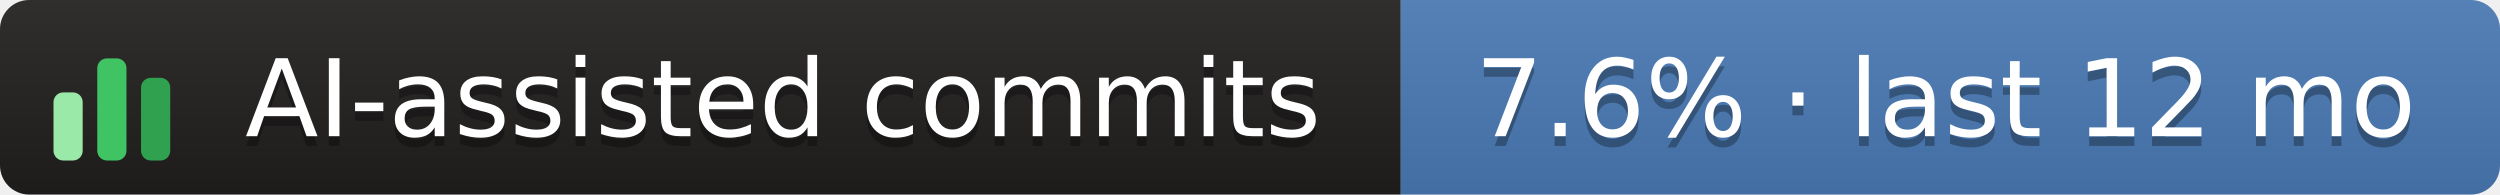
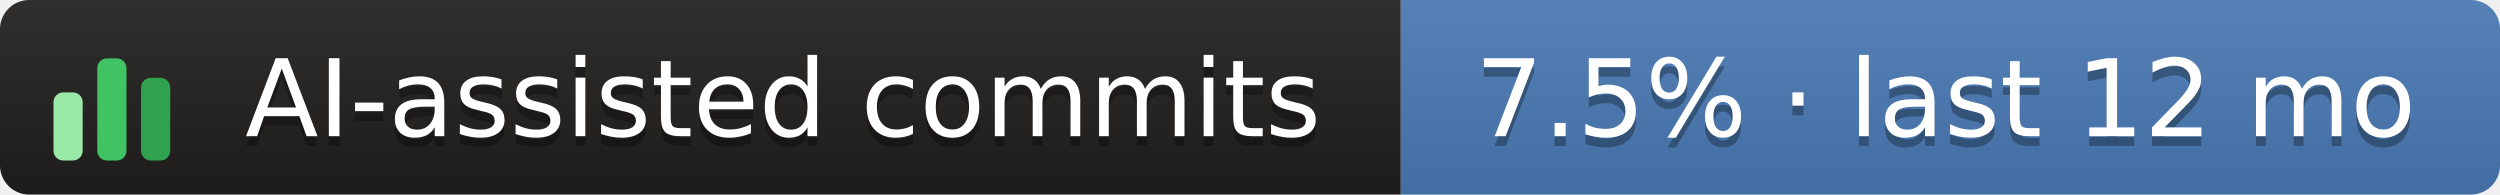
- <svg xmlns="http://www.w3.org/2000/svg" width="257" height="20" role="img" aria-label="AI-assisted commits: 7.6% · last 12 mo">
+ <svg xmlns="http://www.w3.org/2000/svg" width="257" height="20" role="img" aria-label="AI-assisted commits: 7.5% · last 12 mo">
  <linearGradient id="s" x2="0" y2="100%">
    <stop offset="0" stop-color="#bbb" stop-opacity=".1" />
    <stop offset="1" stop-opacity=".1" />
  </linearGradient>
  <clipPath id="r">
    <rect width="257" height="20" rx="3" fill="#fff" />
  </clipPath>
  <g clip-path="url(#r)">
    <rect x="0" width="144" height="20" fill="#211e1e" />
    <rect x="144" width="113" height="20" fill="#4a7ab5" />
    <rect width="257" height="20" fill="url(#s)" />
  </g>
  <g transform="translate(5,3.5)">
    <rect x="0.5" y="6.0" width="3" height="7.0" rx="1" fill="#9be9a8" />
    <rect x="5.0" y="2.5" width="3" height="10.5" rx="1" fill="#40c463" />
    <rect x="9.5" y="4.5" width="3" height="8.5" rx="1" fill="#30a14e" />
  </g>
  <g text-anchor="middle" font-family="Verdana,Geneva,DejaVu Sans,sans-serif" font-size="11" text-rendering="geometricPrecision">
    <text aria-hidden="true" x="80.5" y="15.0" fill="#010101" fill-opacity=".3" textLength="117.0">AI-assisted commits</text>
    <text x="80.5" y="14.0" fill="#fff" textLength="117.0">AI-assisted commits</text>
-     <text aria-hidden="true" x="200.0" y="15.0" fill="#010101" fill-opacity=".3" textLength="102.0">7.6% · last 12 mo</text>
-     <text x="200.0" y="14.0" fill="#fff" textLength="102.0">7.6% · last 12 mo</text>
+     <text aria-hidden="true" x="200.0" y="15.0" fill="#010101" fill-opacity=".3" textLength="102.0">7.5% · last 12 mo</text>
+     <text x="200.0" y="14.0" fill="#fff" textLength="102.0">7.5% · last 12 mo</text>
  </g>
</svg>
